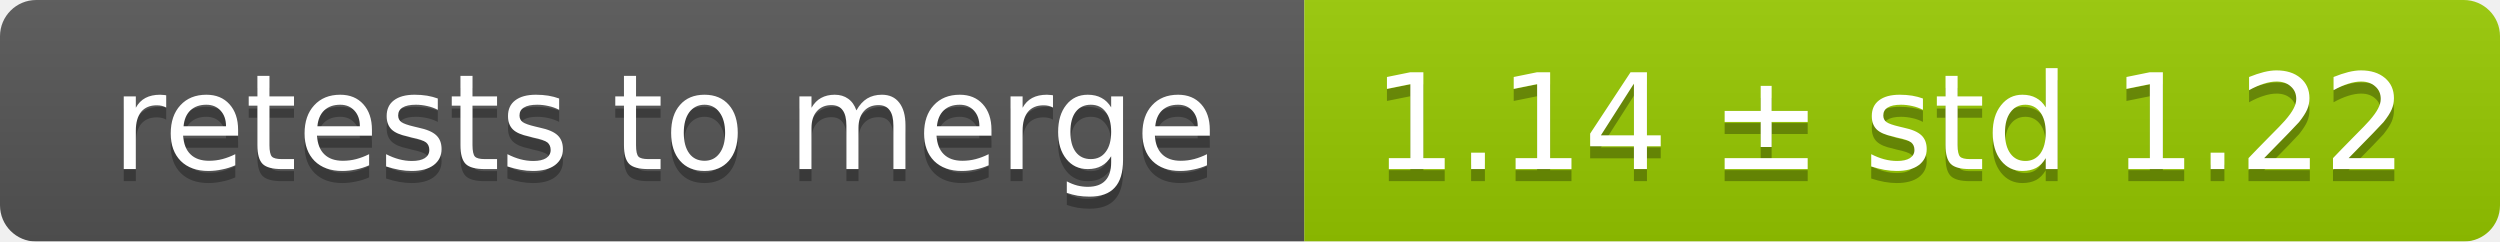
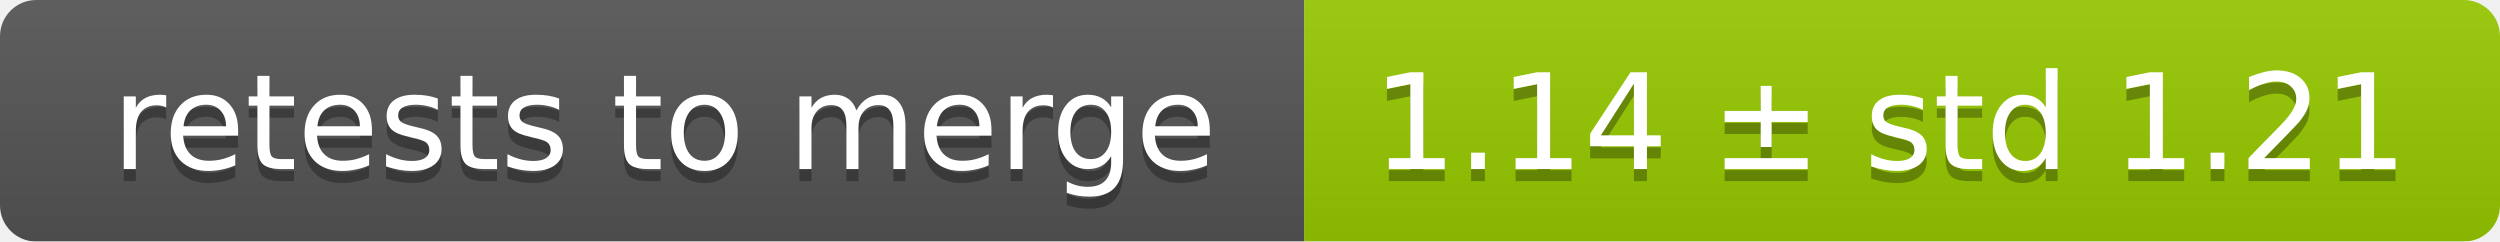
<svg xmlns="http://www.w3.org/2000/svg" width="207" height="20">
  <linearGradient id="smooth" x2="0" y2="100%">
    <stop offset="0" stop-color="#bbb" stop-opacity=".1" />
    <stop offset="1" stop-opacity=".1" />
  </linearGradient>
  <mask id="round">
    <rect width="207" height="20" rx="3" fill="#fff" />
  </mask>
  <g mask="url(#round)">
    <rect width="108" height="20" fill="#555" />
    <rect x="108" width="99" height="20" fill="#97ca00" />
    <rect width="207" height="20" fill="url(#smooth)" />
  </g>
  <g fill="#fff" text-anchor="middle" font-family="DejaVu Sans,Verdana,Geneva,sans-serif" font-size="11">
    <text x="55" y="15" fill="#010101" fill-opacity=".3">retests to merge</text>
    <text x="55" y="14">retests to merge</text>
-     <text x="156.5" y="15" fill="#010101" fill-opacity=".3">1.14 ± std 1.22</text>
-     <text x="156.5" y="14">1.14 ± std 1.22</text>
+     <text x="156.5" y="15" fill="#010101" fill-opacity=".3">1.14 ± std 1.21</text>
+     <text x="156.5" y="14">1.14 ± std 1.21</text>
  </g>
</svg>
